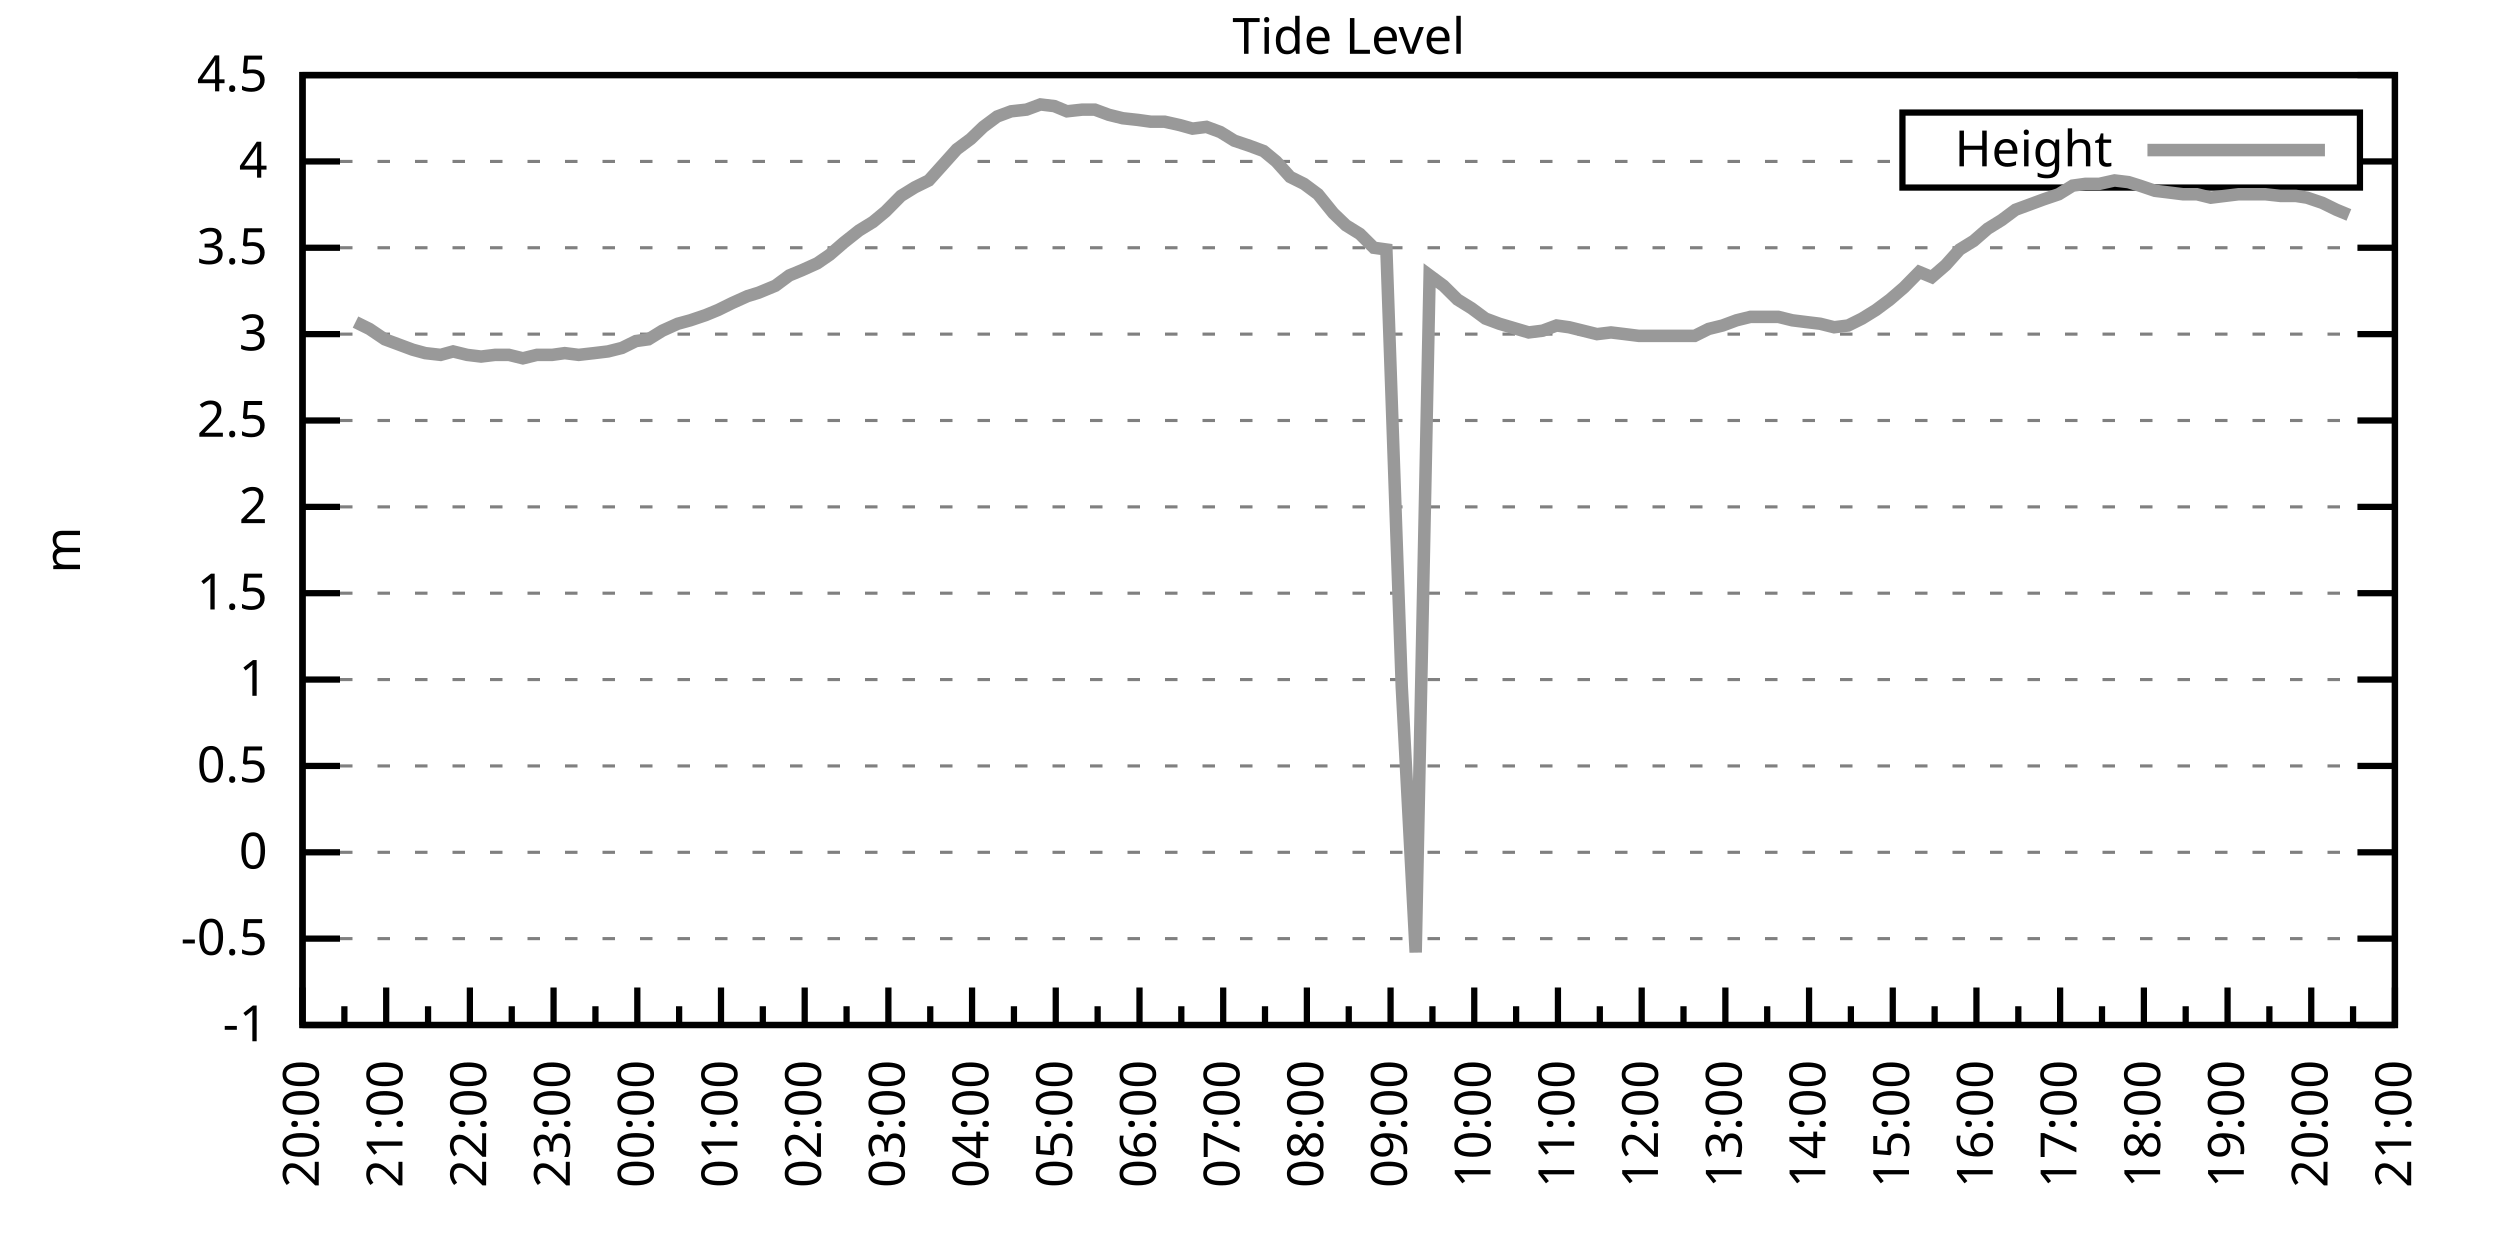
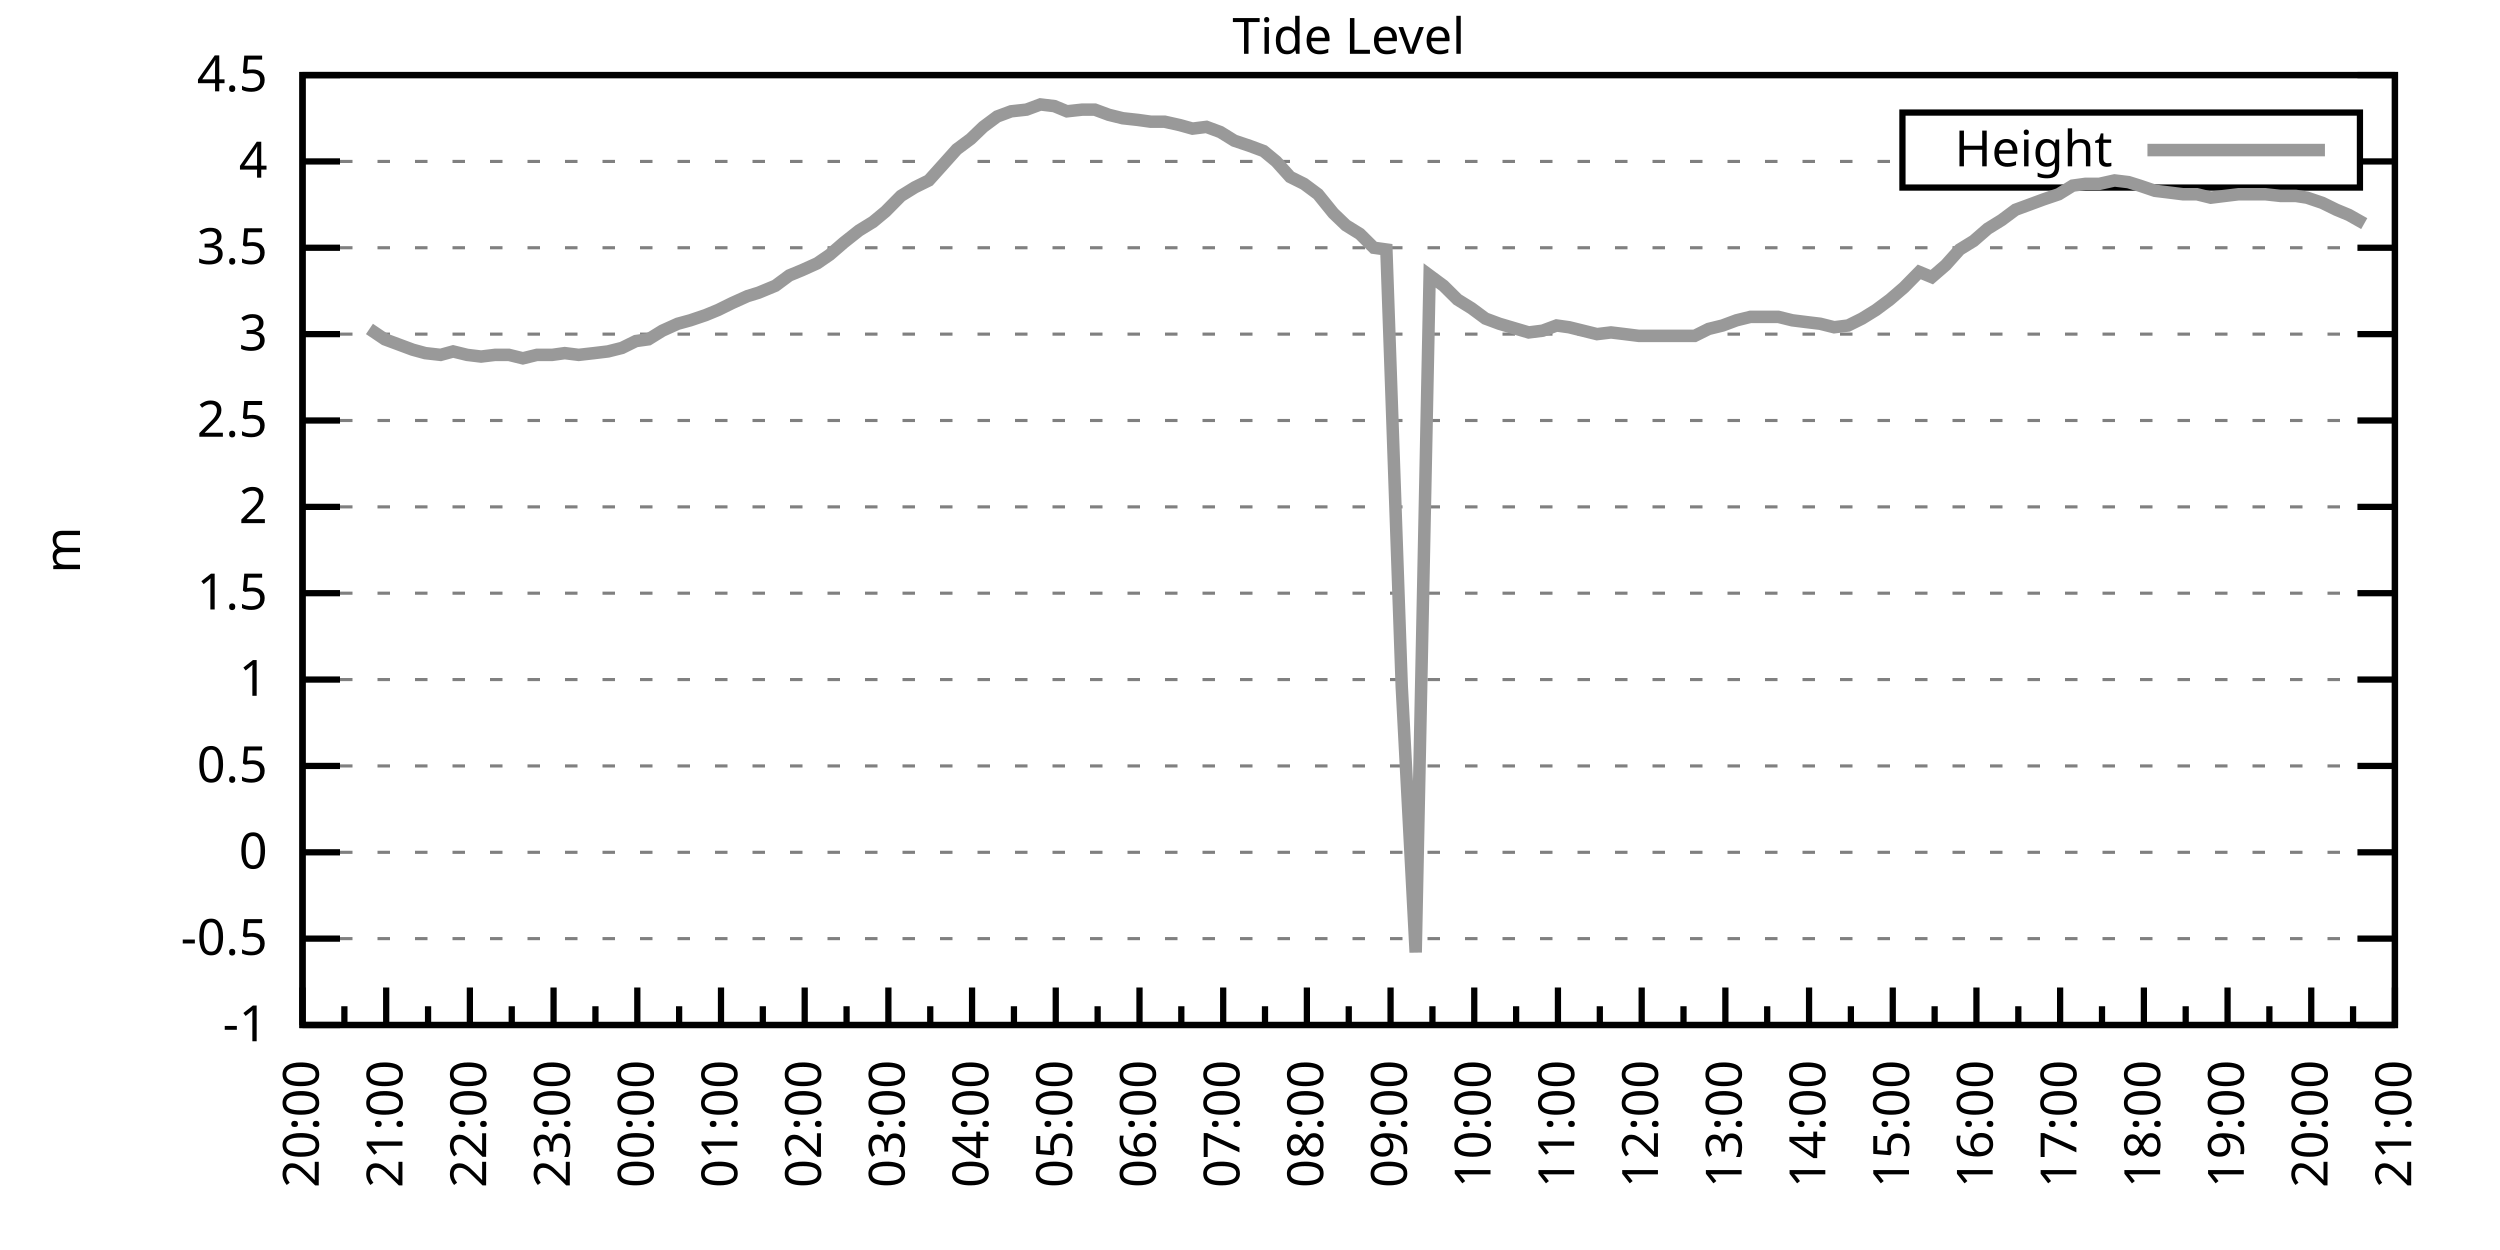
<svg xmlns="http://www.w3.org/2000/svg" xmlns:xlink="http://www.w3.org/1999/xlink" width="400" height="200" viewBox="0 0 400 200">
  <g id="gnuplot_canvas">
    <rect x="0" y="0" width="400" height="200" fill="none" />
    <defs>
      <circle id="gpDot" r="0.5" stroke-width="0.5" stroke="currentColor" />
      <path id="gpPt0" stroke-width="0.333" stroke="currentColor" d="M-1,0 h2 M0,-1 v2" />
      <path id="gpPt1" stroke-width="0.333" stroke="currentColor" d="M-1,-1 L1,1 M1,-1 L-1,1" />
      <path id="gpPt2" stroke-width="0.333" stroke="currentColor" d="M-1,0 L1,0 M0,-1 L0,1 M-1,-1 L1,1 M-1,1 L1,-1" />
      <rect id="gpPt3" stroke-width="0.333" stroke="currentColor" x="-1" y="-1" width="2" height="2" />
      <rect id="gpPt4" stroke-width="0.333" stroke="currentColor" fill="currentColor" x="-1" y="-1" width="2" height="2" />
      <circle id="gpPt5" stroke-width="0.333" stroke="currentColor" cx="0" cy="0" r="1" />
      <use xlink:href="#gpPt5" id="gpPt6" fill="currentColor" stroke="none" />
      <path id="gpPt7" stroke-width="0.333" stroke="currentColor" d="M0,-1.33 L-1.33,0.67 L1.33,0.67 z" />
      <use xlink:href="#gpPt7" id="gpPt8" fill="currentColor" stroke="none" />
      <use xlink:href="#gpPt7" id="gpPt9" stroke="currentColor" transform="rotate(180)" />
      <use xlink:href="#gpPt9" id="gpPt10" fill="currentColor" stroke="none" />
      <use xlink:href="#gpPt3" id="gpPt11" stroke="currentColor" transform="rotate(45)" />
      <use xlink:href="#gpPt11" id="gpPt12" fill="currentColor" stroke="none" />
      <path id="gpPt13" stroke-width="0.333" stroke="currentColor" d="M0,1.330 L1.265,0.411 L0.782,-1.067 L-0.782,-1.076 L-1.265,0.411 z" />
      <use xlink:href="#gpPt13" id="gpPt14" fill="currentColor" stroke="none" />
      <filter id="textbox" filterUnits="objectBoundingBox" x="0" y="0" height="1" width="1">
        <feFlood flood-color="white" flood-opacity="1" result="bgnd" />
        <feComposite in="SourceGraphic" in2="bgnd" operator="atop" />
      </filter>
      <filter id="greybox" filterUnits="objectBoundingBox" x="0" y="0" height="1" width="1">
        <feFlood flood-color="lightgrey" flood-opacity="1" result="grey" />
        <feComposite in="SourceGraphic" in2="grey" operator="atop" />
      </filter>
    </defs>
    <g fill="none" color="white" stroke="currentColor" stroke-width="1.00" stroke-linecap="butt" stroke-linejoin="miter">
</g>
    <g fill="none" color="black" stroke="currentColor" stroke-width="1.00" stroke-linecap="butt" stroke-linejoin="miter">
      <g stroke="none" shape-rendering="crispEdges">
        <polygon fill="rgb(255, 255, 255)" points="48.40,164.00 383.18,164.00 383.18,12.02 48.40,12.02 " />
      </g>
    </g>
    <g fill="none" color="black" stroke="currentColor" stroke-width="1.00" stroke-linecap="butt" stroke-linejoin="miter">
</g>
    <g fill="none" color="black" stroke="black" stroke-width="0.50" stroke-linecap="butt" stroke-linejoin="miter">
</g>
    <g fill="none" color="gray" stroke="currentColor" stroke-width="0.50" stroke-linecap="butt" stroke-linejoin="miter">
      <path stroke="gray" stroke-dasharray="2,4" class="gridline" d="M48.40,164.00 L383.19,164.00  " />
    </g>
    <g fill="none" color="gray" stroke="gray" stroke-width="1.00" stroke-linecap="butt" stroke-linejoin="miter">
</g>
    <g fill="none" color="black" stroke="currentColor" stroke-width="1.00" stroke-linecap="butt" stroke-linejoin="miter">
      <path stroke="black" d="M48.40,164.00 L54.40,164.00 M383.19,164.00 L377.19,164.00  " />
      <g transform="translate(42.80,166.60)" stroke="none" fill="black" font-family="Sans" font-size="8.00" text-anchor="end">
        <text>
          <tspan font-family="Sans">-1</tspan>
        </text>
      </g>
    </g>
    <g fill="none" color="black" stroke="currentColor" stroke-width="1.00" stroke-linecap="butt" stroke-linejoin="miter">
</g>
    <g fill="none" color="black" stroke="black" stroke-width="0.50" stroke-linecap="butt" stroke-linejoin="miter">
</g>
    <g fill="none" color="gray" stroke="currentColor" stroke-width="0.50" stroke-linecap="butt" stroke-linejoin="miter">
      <path stroke="gray" stroke-dasharray="2,4" class="gridline" d="M48.40,150.18 L383.19,150.18  " />
    </g>
    <g fill="none" color="gray" stroke="gray" stroke-width="1.00" stroke-linecap="butt" stroke-linejoin="miter">
</g>
    <g fill="none" color="black" stroke="currentColor" stroke-width="1.00" stroke-linecap="butt" stroke-linejoin="miter">
      <path stroke="black" d="M48.40,150.18 L54.40,150.18 M383.19,150.18 L377.19,150.18  " />
      <g transform="translate(42.80,152.78)" stroke="none" fill="black" font-family="Sans" font-size="8.00" text-anchor="end">
        <text>
          <tspan font-family="Sans">-0.5</tspan>
        </text>
      </g>
    </g>
    <g fill="none" color="black" stroke="currentColor" stroke-width="1.00" stroke-linecap="butt" stroke-linejoin="miter">
</g>
    <g fill="none" color="black" stroke="black" stroke-width="0.50" stroke-linecap="butt" stroke-linejoin="miter">
</g>
    <g fill="none" color="gray" stroke="currentColor" stroke-width="0.50" stroke-linecap="butt" stroke-linejoin="miter">
      <path stroke="gray" stroke-dasharray="2,4" class="gridline" d="M48.40,136.37 L383.19,136.37  " />
    </g>
    <g fill="none" color="gray" stroke="gray" stroke-width="1.00" stroke-linecap="butt" stroke-linejoin="miter">
</g>
    <g fill="none" color="black" stroke="currentColor" stroke-width="1.00" stroke-linecap="butt" stroke-linejoin="miter">
      <path stroke="black" d="M48.40,136.37 L54.40,136.37 M383.19,136.37 L377.19,136.37  " />
      <g transform="translate(42.80,138.97)" stroke="none" fill="black" font-family="Sans" font-size="8.00" text-anchor="end">
        <text>
          <tspan font-family="Sans"> 0</tspan>
        </text>
      </g>
    </g>
    <g fill="none" color="black" stroke="currentColor" stroke-width="1.00" stroke-linecap="butt" stroke-linejoin="miter">
</g>
    <g fill="none" color="black" stroke="black" stroke-width="0.50" stroke-linecap="butt" stroke-linejoin="miter">
</g>
    <g fill="none" color="gray" stroke="currentColor" stroke-width="0.50" stroke-linecap="butt" stroke-linejoin="miter">
      <path stroke="gray" stroke-dasharray="2,4" class="gridline" d="M48.40,122.55 L383.19,122.55  " />
    </g>
    <g fill="none" color="gray" stroke="gray" stroke-width="1.00" stroke-linecap="butt" stroke-linejoin="miter">
</g>
    <g fill="none" color="black" stroke="currentColor" stroke-width="1.00" stroke-linecap="butt" stroke-linejoin="miter">
      <path stroke="black" d="M48.40,122.55 L54.40,122.55 M383.19,122.55 L377.19,122.55  " />
      <g transform="translate(42.80,125.15)" stroke="none" fill="black" font-family="Sans" font-size="8.00" text-anchor="end">
        <text>
          <tspan font-family="Sans"> 0.5</tspan>
        </text>
      </g>
    </g>
    <g fill="none" color="black" stroke="currentColor" stroke-width="1.00" stroke-linecap="butt" stroke-linejoin="miter">
</g>
    <g fill="none" color="black" stroke="black" stroke-width="0.50" stroke-linecap="butt" stroke-linejoin="miter">
</g>
    <g fill="none" color="gray" stroke="currentColor" stroke-width="0.50" stroke-linecap="butt" stroke-linejoin="miter">
      <path stroke="gray" stroke-dasharray="2,4" class="gridline" d="M48.40,108.73 L383.19,108.73  " />
    </g>
    <g fill="none" color="gray" stroke="gray" stroke-width="1.00" stroke-linecap="butt" stroke-linejoin="miter">
</g>
    <g fill="none" color="black" stroke="currentColor" stroke-width="1.00" stroke-linecap="butt" stroke-linejoin="miter">
      <path stroke="black" d="M48.40,108.73 L54.40,108.73 M383.19,108.73 L377.19,108.73  " />
      <g transform="translate(42.80,111.33)" stroke="none" fill="black" font-family="Sans" font-size="8.00" text-anchor="end">
        <text>
          <tspan font-family="Sans"> 1</tspan>
        </text>
      </g>
    </g>
    <g fill="none" color="black" stroke="currentColor" stroke-width="1.00" stroke-linecap="butt" stroke-linejoin="miter">
</g>
    <g fill="none" color="black" stroke="black" stroke-width="0.50" stroke-linecap="butt" stroke-linejoin="miter">
</g>
    <g fill="none" color="gray" stroke="currentColor" stroke-width="0.50" stroke-linecap="butt" stroke-linejoin="miter">
      <path stroke="gray" stroke-dasharray="2,4" class="gridline" d="M48.40,94.91 L383.19,94.91  " />
    </g>
    <g fill="none" color="gray" stroke="gray" stroke-width="1.00" stroke-linecap="butt" stroke-linejoin="miter">
</g>
    <g fill="none" color="black" stroke="currentColor" stroke-width="1.00" stroke-linecap="butt" stroke-linejoin="miter">
      <path stroke="black" d="M48.40,94.91 L54.40,94.91 M383.19,94.91 L377.19,94.91  " />
      <g transform="translate(42.80,97.51)" stroke="none" fill="black" font-family="Sans" font-size="8.00" text-anchor="end">
        <text>
          <tspan font-family="Sans"> 1.5</tspan>
        </text>
      </g>
    </g>
    <g fill="none" color="black" stroke="currentColor" stroke-width="1.00" stroke-linecap="butt" stroke-linejoin="miter">
</g>
    <g fill="none" color="black" stroke="black" stroke-width="0.50" stroke-linecap="butt" stroke-linejoin="miter">
</g>
    <g fill="none" color="gray" stroke="currentColor" stroke-width="0.50" stroke-linecap="butt" stroke-linejoin="miter">
      <path stroke="gray" stroke-dasharray="2,4" class="gridline" d="M48.40,81.10 L383.19,81.10  " />
    </g>
    <g fill="none" color="gray" stroke="gray" stroke-width="1.00" stroke-linecap="butt" stroke-linejoin="miter">
</g>
    <g fill="none" color="black" stroke="currentColor" stroke-width="1.00" stroke-linecap="butt" stroke-linejoin="miter">
      <path stroke="black" d="M48.40,81.10 L54.40,81.10 M383.19,81.10 L377.19,81.10  " />
      <g transform="translate(42.80,83.70)" stroke="none" fill="black" font-family="Sans" font-size="8.00" text-anchor="end">
        <text>
          <tspan font-family="Sans"> 2</tspan>
        </text>
      </g>
    </g>
    <g fill="none" color="black" stroke="currentColor" stroke-width="1.00" stroke-linecap="butt" stroke-linejoin="miter">
</g>
    <g fill="none" color="black" stroke="black" stroke-width="0.50" stroke-linecap="butt" stroke-linejoin="miter">
</g>
    <g fill="none" color="gray" stroke="currentColor" stroke-width="0.50" stroke-linecap="butt" stroke-linejoin="miter">
      <path stroke="gray" stroke-dasharray="2,4" class="gridline" d="M48.40,67.28 L383.19,67.28  " />
    </g>
    <g fill="none" color="gray" stroke="gray" stroke-width="1.00" stroke-linecap="butt" stroke-linejoin="miter">
</g>
    <g fill="none" color="black" stroke="currentColor" stroke-width="1.00" stroke-linecap="butt" stroke-linejoin="miter">
      <path stroke="black" d="M48.40,67.28 L54.40,67.28 M383.19,67.28 L377.19,67.28  " />
      <g transform="translate(42.80,69.88)" stroke="none" fill="black" font-family="Sans" font-size="8.00" text-anchor="end">
        <text>
          <tspan font-family="Sans"> 2.5</tspan>
        </text>
      </g>
    </g>
    <g fill="none" color="black" stroke="currentColor" stroke-width="1.00" stroke-linecap="butt" stroke-linejoin="miter">
</g>
    <g fill="none" color="black" stroke="black" stroke-width="0.50" stroke-linecap="butt" stroke-linejoin="miter">
</g>
    <g fill="none" color="gray" stroke="currentColor" stroke-width="0.50" stroke-linecap="butt" stroke-linejoin="miter">
      <path stroke="gray" stroke-dasharray="2,4" class="gridline" d="M48.40,53.46 L383.19,53.46  " />
    </g>
    <g fill="none" color="gray" stroke="gray" stroke-width="1.00" stroke-linecap="butt" stroke-linejoin="miter">
</g>
    <g fill="none" color="black" stroke="currentColor" stroke-width="1.00" stroke-linecap="butt" stroke-linejoin="miter">
      <path stroke="black" d="M48.40,53.46 L54.40,53.46 M383.19,53.46 L377.19,53.46  " />
      <g transform="translate(42.80,56.06)" stroke="none" fill="black" font-family="Sans" font-size="8.00" text-anchor="end">
        <text>
          <tspan font-family="Sans"> 3</tspan>
        </text>
      </g>
    </g>
    <g fill="none" color="black" stroke="currentColor" stroke-width="1.00" stroke-linecap="butt" stroke-linejoin="miter">
</g>
    <g fill="none" color="black" stroke="black" stroke-width="0.50" stroke-linecap="butt" stroke-linejoin="miter">
</g>
    <g fill="none" color="gray" stroke="currentColor" stroke-width="0.50" stroke-linecap="butt" stroke-linejoin="miter">
      <path stroke="gray" stroke-dasharray="2,4" class="gridline" d="M48.40,39.64 L383.19,39.64  " />
    </g>
    <g fill="none" color="gray" stroke="gray" stroke-width="1.00" stroke-linecap="butt" stroke-linejoin="miter">
</g>
    <g fill="none" color="black" stroke="currentColor" stroke-width="1.00" stroke-linecap="butt" stroke-linejoin="miter">
      <path stroke="black" d="M48.40,39.64 L54.40,39.64 M383.19,39.64 L377.19,39.64  " />
      <g transform="translate(42.80,42.24)" stroke="none" fill="black" font-family="Sans" font-size="8.00" text-anchor="end">
        <text>
          <tspan font-family="Sans"> 3.5</tspan>
        </text>
      </g>
    </g>
    <g fill="none" color="black" stroke="currentColor" stroke-width="1.00" stroke-linecap="butt" stroke-linejoin="miter">
</g>
    <g fill="none" color="black" stroke="black" stroke-width="0.50" stroke-linecap="butt" stroke-linejoin="miter">
</g>
    <g fill="none" color="gray" stroke="currentColor" stroke-width="0.50" stroke-linecap="butt" stroke-linejoin="miter">
      <path stroke="gray" stroke-dasharray="2,4" class="gridline" d="M48.40,25.83 L304.39,25.83 M377.59,25.83 L383.19,25.83  " />
    </g>
    <g fill="none" color="gray" stroke="gray" stroke-width="1.00" stroke-linecap="butt" stroke-linejoin="miter">
</g>
    <g fill="none" color="black" stroke="currentColor" stroke-width="1.00" stroke-linecap="butt" stroke-linejoin="miter">
      <path stroke="black" d="M48.40,25.83 L54.40,25.83 M383.19,25.83 L377.19,25.83  " />
      <g transform="translate(42.80,28.43)" stroke="none" fill="black" font-family="Sans" font-size="8.00" text-anchor="end">
        <text>
          <tspan font-family="Sans"> 4</tspan>
        </text>
      </g>
    </g>
    <g fill="none" color="black" stroke="currentColor" stroke-width="1.00" stroke-linecap="butt" stroke-linejoin="miter">
</g>
    <g fill="none" color="black" stroke="black" stroke-width="0.50" stroke-linecap="butt" stroke-linejoin="miter">
</g>
    <g fill="none" color="gray" stroke="currentColor" stroke-width="0.50" stroke-linecap="butt" stroke-linejoin="miter">
      <path stroke="gray" stroke-dasharray="2,4" class="gridline" d="M48.40,12.01 L383.19,12.01  " />
    </g>
    <g fill="none" color="gray" stroke="gray" stroke-width="1.00" stroke-linecap="butt" stroke-linejoin="miter">
</g>
    <g fill="none" color="black" stroke="currentColor" stroke-width="1.00" stroke-linecap="butt" stroke-linejoin="miter">
      <path stroke="black" d="M48.40,12.01 L54.40,12.01 M383.19,12.01 L377.19,12.01  " />
      <g transform="translate(42.80,14.61)" stroke="none" fill="black" font-family="Sans" font-size="8.00" text-anchor="end">
        <text>
          <tspan font-family="Sans"> 4.5</tspan>
        </text>
      </g>
    </g>
    <g fill="none" color="black" stroke="currentColor" stroke-width="1.00" stroke-linecap="butt" stroke-linejoin="miter">
      <path stroke="black" d="M48.40,164.00 L48.40,158.00  " />
      <g transform="translate(51.00,169.60) rotate(270)" stroke="none" fill="black" font-family="Sans" font-size="8.00" text-anchor="end">
        <text>
          <tspan font-family="Sans">20:00</tspan>
        </text>
      </g>
    </g>
    <g fill="none" color="black" stroke="currentColor" stroke-width="1.00" stroke-linecap="butt" stroke-linejoin="miter">
      <path stroke="black" d="M55.10,164.00 L55.10,161.00 M61.79,164.00 L61.79,158.00  " />
      <g transform="translate(64.39,169.60) rotate(270)" stroke="none" fill="black" font-family="Sans" font-size="8.00" text-anchor="end">
        <text>
          <tspan font-family="Sans">21:00</tspan>
        </text>
      </g>
    </g>
    <g fill="none" color="black" stroke="currentColor" stroke-width="1.00" stroke-linecap="butt" stroke-linejoin="miter">
      <path stroke="black" d="M68.49,164.00 L68.49,161.00 M75.18,164.00 L75.18,158.00  " />
      <g transform="translate(77.78,169.60) rotate(270)" stroke="none" fill="black" font-family="Sans" font-size="8.00" text-anchor="end">
        <text>
          <tspan font-family="Sans">22:00</tspan>
        </text>
      </g>
    </g>
    <g fill="none" color="black" stroke="currentColor" stroke-width="1.00" stroke-linecap="butt" stroke-linejoin="miter">
      <path stroke="black" d="M81.88,164.00 L81.88,161.00 M88.57,164.00 L88.57,158.00  " />
      <g transform="translate(91.17,169.60) rotate(270)" stroke="none" fill="black" font-family="Sans" font-size="8.00" text-anchor="end">
        <text>
          <tspan font-family="Sans">23:00</tspan>
        </text>
      </g>
    </g>
    <g fill="none" color="black" stroke="currentColor" stroke-width="1.00" stroke-linecap="butt" stroke-linejoin="miter">
      <path stroke="black" d="M95.27,164.00 L95.27,161.00 M101.97,164.00 L101.97,158.00  " />
      <g transform="translate(104.57,169.60) rotate(270)" stroke="none" fill="black" font-family="Sans" font-size="8.00" text-anchor="end">
        <text>
          <tspan font-family="Sans">00:00</tspan>
        </text>
      </g>
    </g>
    <g fill="none" color="black" stroke="currentColor" stroke-width="1.00" stroke-linecap="butt" stroke-linejoin="miter">
      <path stroke="black" d="M108.66,164.00 L108.66,161.00 M115.36,164.00 L115.36,158.00  " />
      <g transform="translate(117.96,169.60) rotate(270)" stroke="none" fill="black" font-family="Sans" font-size="8.00" text-anchor="end">
        <text>
          <tspan font-family="Sans">01:00</tspan>
        </text>
      </g>
    </g>
    <g fill="none" color="black" stroke="currentColor" stroke-width="1.00" stroke-linecap="butt" stroke-linejoin="miter">
      <path stroke="black" d="M122.05,164.00 L122.05,161.00 M128.75,164.00 L128.75,158.00  " />
      <g transform="translate(131.35,169.60) rotate(270)" stroke="none" fill="black" font-family="Sans" font-size="8.00" text-anchor="end">
        <text>
          <tspan font-family="Sans">02:00</tspan>
        </text>
      </g>
    </g>
    <g fill="none" color="black" stroke="currentColor" stroke-width="1.00" stroke-linecap="butt" stroke-linejoin="miter">
      <path stroke="black" d="M135.45,164.00 L135.45,161.00 M142.14,164.00 L142.14,158.00  " />
      <g transform="translate(144.74,169.60) rotate(270)" stroke="none" fill="black" font-family="Sans" font-size="8.00" text-anchor="end">
        <text>
          <tspan font-family="Sans">03:00</tspan>
        </text>
      </g>
    </g>
    <g fill="none" color="black" stroke="currentColor" stroke-width="1.00" stroke-linecap="butt" stroke-linejoin="miter">
      <path stroke="black" d="M148.84,164.00 L148.84,161.00 M155.53,164.00 L155.53,158.00  " />
      <g transform="translate(158.13,169.60) rotate(270)" stroke="none" fill="black" font-family="Sans" font-size="8.00" text-anchor="end">
        <text>
          <tspan font-family="Sans">04:00</tspan>
        </text>
      </g>
    </g>
    <g fill="none" color="black" stroke="currentColor" stroke-width="1.00" stroke-linecap="butt" stroke-linejoin="miter">
      <path stroke="black" d="M162.23,164.00 L162.23,161.00 M168.92,164.00 L168.92,158.00  " />
      <g transform="translate(171.52,169.60) rotate(270)" stroke="none" fill="black" font-family="Sans" font-size="8.00" text-anchor="end">
        <text>
          <tspan font-family="Sans">05:00</tspan>
        </text>
      </g>
    </g>
    <g fill="none" color="black" stroke="currentColor" stroke-width="1.00" stroke-linecap="butt" stroke-linejoin="miter">
      <path stroke="black" d="M175.62,164.00 L175.62,161.00 M182.32,164.00 L182.32,158.00  " />
      <g transform="translate(184.92,169.60) rotate(270)" stroke="none" fill="black" font-family="Sans" font-size="8.00" text-anchor="end">
        <text>
          <tspan font-family="Sans">06:00</tspan>
        </text>
      </g>
    </g>
    <g fill="none" color="black" stroke="currentColor" stroke-width="1.00" stroke-linecap="butt" stroke-linejoin="miter">
      <path stroke="black" d="M189.01,164.00 L189.01,161.00 M195.71,164.00 L195.71,158.00  " />
      <g transform="translate(198.31,169.60) rotate(270)" stroke="none" fill="black" font-family="Sans" font-size="8.00" text-anchor="end">
        <text>
          <tspan font-family="Sans">07:00</tspan>
        </text>
      </g>
    </g>
    <g fill="none" color="black" stroke="currentColor" stroke-width="1.00" stroke-linecap="butt" stroke-linejoin="miter">
      <path stroke="black" d="M202.40,164.00 L202.40,161.00 M209.10,164.00 L209.10,158.00  " />
      <g transform="translate(211.70,169.60) rotate(270)" stroke="none" fill="black" font-family="Sans" font-size="8.00" text-anchor="end">
        <text>
          <tspan font-family="Sans">08:00</tspan>
        </text>
      </g>
    </g>
    <g fill="none" color="black" stroke="currentColor" stroke-width="1.00" stroke-linecap="butt" stroke-linejoin="miter">
      <path stroke="black" d="M215.80,164.00 L215.80,161.00 M222.49,164.00 L222.49,158.00  " />
      <g transform="translate(225.09,169.60) rotate(270)" stroke="none" fill="black" font-family="Sans" font-size="8.00" text-anchor="end">
        <text>
          <tspan font-family="Sans">09:00</tspan>
        </text>
      </g>
    </g>
    <g fill="none" color="black" stroke="currentColor" stroke-width="1.00" stroke-linecap="butt" stroke-linejoin="miter">
      <path stroke="black" d="M229.19,164.00 L229.19,161.00 M235.88,164.00 L235.88,158.00  " />
      <g transform="translate(238.48,169.60) rotate(270)" stroke="none" fill="black" font-family="Sans" font-size="8.00" text-anchor="end">
        <text>
          <tspan font-family="Sans">10:00</tspan>
        </text>
      </g>
    </g>
    <g fill="none" color="black" stroke="currentColor" stroke-width="1.00" stroke-linecap="butt" stroke-linejoin="miter">
      <path stroke="black" d="M242.58,164.00 L242.58,161.00 M249.27,164.00 L249.27,158.00  " />
      <g transform="translate(251.87,169.60) rotate(270)" stroke="none" fill="black" font-family="Sans" font-size="8.00" text-anchor="end">
        <text>
          <tspan font-family="Sans">11:00</tspan>
        </text>
      </g>
    </g>
    <g fill="none" color="black" stroke="currentColor" stroke-width="1.00" stroke-linecap="butt" stroke-linejoin="miter">
      <path stroke="black" d="M255.97,164.00 L255.97,161.00 M262.67,164.00 L262.67,158.00  " />
      <g transform="translate(265.27,169.60) rotate(270)" stroke="none" fill="black" font-family="Sans" font-size="8.00" text-anchor="end">
        <text>
          <tspan font-family="Sans">12:00</tspan>
        </text>
      </g>
    </g>
    <g fill="none" color="black" stroke="currentColor" stroke-width="1.00" stroke-linecap="butt" stroke-linejoin="miter">
      <path stroke="black" d="M269.36,164.00 L269.36,161.00 M276.06,164.00 L276.06,158.00  " />
      <g transform="translate(278.66,169.60) rotate(270)" stroke="none" fill="black" font-family="Sans" font-size="8.00" text-anchor="end">
        <text>
          <tspan font-family="Sans">13:00</tspan>
        </text>
      </g>
    </g>
    <g fill="none" color="black" stroke="currentColor" stroke-width="1.00" stroke-linecap="butt" stroke-linejoin="miter">
      <path stroke="black" d="M282.75,164.00 L282.75,161.00 M289.45,164.00 L289.45,158.00  " />
      <g transform="translate(292.05,169.60) rotate(270)" stroke="none" fill="black" font-family="Sans" font-size="8.00" text-anchor="end">
        <text>
          <tspan font-family="Sans">14:00</tspan>
        </text>
      </g>
    </g>
    <g fill="none" color="black" stroke="currentColor" stroke-width="1.00" stroke-linecap="butt" stroke-linejoin="miter">
      <path stroke="black" d="M296.14,164.00 L296.14,161.00 M302.84,164.00 L302.84,158.00  " />
      <g transform="translate(305.44,169.60) rotate(270)" stroke="none" fill="black" font-family="Sans" font-size="8.00" text-anchor="end">
        <text>
          <tspan font-family="Sans">15:00</tspan>
        </text>
      </g>
    </g>
    <g fill="none" color="black" stroke="currentColor" stroke-width="1.00" stroke-linecap="butt" stroke-linejoin="miter">
      <path stroke="black" d="M309.54,164.00 L309.54,161.00 M316.23,164.00 L316.23,158.00  " />
      <g transform="translate(318.83,169.60) rotate(270)" stroke="none" fill="black" font-family="Sans" font-size="8.00" text-anchor="end">
        <text>
          <tspan font-family="Sans">16:00</tspan>
        </text>
      </g>
    </g>
    <g fill="none" color="black" stroke="currentColor" stroke-width="1.00" stroke-linecap="butt" stroke-linejoin="miter">
      <path stroke="black" d="M322.93,164.00 L322.93,161.00 M329.62,164.00 L329.62,158.00  " />
      <g transform="translate(332.22,169.60) rotate(270)" stroke="none" fill="black" font-family="Sans" font-size="8.00" text-anchor="end">
        <text>
          <tspan font-family="Sans">17:00</tspan>
        </text>
      </g>
    </g>
    <g fill="none" color="black" stroke="currentColor" stroke-width="1.00" stroke-linecap="butt" stroke-linejoin="miter">
      <path stroke="black" d="M336.32,164.00 L336.32,161.00 M343.02,164.00 L343.02,158.00  " />
      <g transform="translate(345.62,169.60) rotate(270)" stroke="none" fill="black" font-family="Sans" font-size="8.00" text-anchor="end">
        <text>
          <tspan font-family="Sans">18:00</tspan>
        </text>
      </g>
    </g>
    <g fill="none" color="black" stroke="currentColor" stroke-width="1.00" stroke-linecap="butt" stroke-linejoin="miter">
      <path stroke="black" d="M349.71,164.00 L349.71,161.00 M356.41,164.00 L356.41,158.00  " />
      <g transform="translate(359.01,169.60) rotate(270)" stroke="none" fill="black" font-family="Sans" font-size="8.00" text-anchor="end">
        <text>
          <tspan font-family="Sans">19:00</tspan>
        </text>
      </g>
    </g>
    <g fill="none" color="black" stroke="currentColor" stroke-width="1.00" stroke-linecap="butt" stroke-linejoin="miter">
      <path stroke="black" d="M363.10,164.00 L363.10,161.00 M369.80,164.00 L369.80,158.00  " />
      <g transform="translate(372.40,169.60) rotate(270)" stroke="none" fill="black" font-family="Sans" font-size="8.00" text-anchor="end">
        <text>
          <tspan font-family="Sans">20:00</tspan>
        </text>
      </g>
    </g>
    <g fill="none" color="black" stroke="currentColor" stroke-width="1.00" stroke-linecap="butt" stroke-linejoin="miter">
      <path stroke="black" d="M376.49,164.00 L376.49,161.00 M383.19,164.00 L383.19,158.00  " />
      <g transform="translate(385.79,169.60) rotate(270)" stroke="none" fill="black" font-family="Sans" font-size="8.00" text-anchor="end">
        <text>
          <tspan font-family="Sans">21:00</tspan>
        </text>
      </g>
    </g>
    <g fill="none" color="black" stroke="currentColor" stroke-width="1.00" stroke-linecap="butt" stroke-linejoin="miter">
</g>
    <g fill="none" color="black" stroke="currentColor" stroke-width="1.00" stroke-linecap="butt" stroke-linejoin="miter">
      <path stroke="black" d="M48.40,12.01 L48.40,164.00 L383.19,164.00 L383.19,12.01 L48.40,12.01 Z  " />
    </g>
    <g fill="none" color="black" stroke="currentColor" stroke-width="1.00" stroke-linecap="butt" stroke-linejoin="miter">
      <g transform="translate(12.80,88.01) rotate(270)" stroke="none" fill="black" font-family="Sans" font-size="8.00" text-anchor="middle">
        <text>
          <tspan font-family="Sans">m</tspan>
        </text>
      </g>
    </g>
    <g fill="none" color="black" stroke="currentColor" stroke-width="1.00" stroke-linecap="butt" stroke-linejoin="miter">
</g>
    <g fill="none" color="black" stroke="currentColor" stroke-width="1.00" stroke-linecap="butt" stroke-linejoin="miter">
      <path stroke="black" d="M304.39,30.01 L304.39,18.01 L377.59,18.01 L377.59,30.01 L304.39,30.01 Z  " />
    </g>
    <g id="Tide_level_plot_1">
      <g fill="none" color="white" stroke="black" stroke-width="2.00" stroke-linecap="butt" stroke-linejoin="miter">
</g>
      <g fill="none" color="black" stroke="currentColor" stroke-width="2.00" stroke-linecap="butt" stroke-linejoin="miter">
        <g transform="translate(337.99,26.61)" stroke="none" fill="black" font-family="Sans" font-size="8.00" text-anchor="end">
          <text>
            <tspan font-family="Sans">Height</tspan>
          </text>
        </g>
      </g>
      <g fill="none" color="black" stroke="currentColor" stroke-width="2.00" stroke-linecap="butt" stroke-linejoin="miter">
-         <path stroke="rgb(153, 153, 153)" d="M343.59,24.01 L371.99,24.01 M56.88,51.53 L59.11,52.63 L61.57,54.29 L63.80,55.12 L66.03,55.95 L68.04,56.50   L70.50,56.78 L72.50,56.23 L74.74,56.78 L76.97,57.05 L79.20,56.78 L81.43,56.78 L83.66,57.33 L85.90,56.78   L88.35,56.78 L90.36,56.50 L92.59,56.78 L95.05,56.50 L97.28,56.23 L99.51,55.67 L101.74,54.57 L103.75,54.29   L105.98,52.91 L108.44,51.80 L110.45,51.25 L112.90,50.42 L114.91,49.59 L117.14,48.49 L119.60,47.38 L121.38,46.83   L124.06,45.72 L126.29,44.07 L128.30,43.24 L130.76,42.13 L132.77,40.75 L135.00,38.82 L137.45,36.88 L139.69,35.50   L141.69,33.84 L144.15,31.35 L146.38,29.97 L148.61,28.87 L150.85,26.38 L153.08,23.89 L155.31,22.23 L157.32,20.30   L159.55,18.64 L161.78,17.81 L164.24,17.54 L166.47,16.71 L168.70,16.98 L170.71,17.81 L173.17,17.54 L175.17,17.54   L177.41,18.37 L179.64,18.92 L182.09,19.19 L184.10,19.47 L186.33,19.47 L188.79,20.02 L190.80,20.58 L193.03,20.30   L195.26,21.13 L197.49,22.51 L199.95,23.34 L202.18,24.17 L204.19,25.83 L206.42,28.31 L208.65,29.42 L210.88,31.08   L213.34,34.12 L215.35,36.05 L217.58,37.43 L219.81,39.64 L221.82,39.92 L224.28,109.84 L226.51,152.39 L228.74,44.07   L230.97,45.72 L233.20,47.93 L235.44,49.32 L237.67,50.97 L239.90,51.80 L244.59,53.19 L246.82,52.91 L249.05,52.08   L251.06,52.36 L253.29,52.91 L255.52,53.46 L257.76,53.19 L259.99,53.46 L262.22,53.74 L264.67,53.74 L266.91,53.74   L269.14,53.74 L271.15,53.74 L273.38,52.63 L275.61,52.08 L277.84,51.25 L280.07,50.70 L282.31,50.70 L284.54,50.70   L286.77,51.25 L289.00,51.53 L291.23,51.80 L293.47,52.36 L295.70,52.08 L297.93,50.97 L300.16,49.59 L302.39,47.93   L304.63,46.00 L307.08,43.51 L309.09,44.34 L311.32,42.41 L313.55,39.92 L315.79,38.54 L318.02,36.60 L320.25,35.22   L322.48,33.56 L324.71,32.74 L326.95,31.91 L329.40,31.08 L331.63,29.70 L333.64,29.42 L335.87,29.42 L338.33,28.87   L340.56,29.14 L342.35,29.70 L344.80,30.53 L347.03,30.80 L349.26,31.08 L351.50,31.08 L353.73,31.63 L355.96,31.35   L358.19,31.08 L360.42,31.08 L362.43,31.08 L364.89,31.35 L367.34,31.35 L369.13,31.63 L371.58,32.46 L373.82,33.56   L375.82,34.39  " />
+         <path stroke="rgb(153, 153, 153)" d="M343.59,24.01 L371.99,24.01 M59.11,52.63 L61.57,54.29 L63.80,55.12 L66.03,55.95 L68.04,56.50 L70.50,56.78   L72.50,56.23 L74.74,56.78 L76.97,57.05 L79.20,56.78 L81.43,56.78 L83.66,57.33 L85.90,56.78 L88.35,56.78   L90.36,56.50 L92.59,56.78 L95.05,56.50 L97.28,56.23 L99.51,55.67 L101.74,54.57 L103.75,54.29 L105.98,52.91   L108.44,51.80 L110.45,51.25 L112.90,50.42 L114.91,49.59 L117.14,48.49 L119.60,47.38 L121.38,46.83 L124.06,45.72   L126.29,44.07 L128.30,43.24 L130.76,42.13 L132.77,40.75 L135.00,38.82 L137.45,36.88 L139.69,35.50 L141.69,33.84   L144.15,31.35 L146.38,29.97 L148.61,28.87 L150.85,26.38 L153.08,23.89 L155.31,22.23 L157.32,20.30 L159.55,18.64   L161.78,17.81 L164.24,17.54 L166.47,16.71 L168.70,16.98 L170.71,17.81 L173.17,17.54 L175.17,17.54 L177.41,18.37   L179.64,18.92 L182.09,19.19 L184.10,19.47 L186.33,19.47 L188.79,20.02 L190.80,20.58 L193.03,20.30 L195.26,21.13   L197.49,22.51 L199.95,23.34 L202.18,24.17 L204.19,25.83 L206.42,28.31 L208.65,29.42 L210.88,31.08 L213.34,34.12   L215.35,36.05 L217.58,37.43 L219.81,39.64 L221.82,39.92 L224.28,109.84 L226.51,152.39 L228.74,44.07 L230.97,45.72   L233.20,47.93 L235.44,49.32 L237.67,50.97 L239.90,51.80 L244.59,53.19 L246.82,52.91 L249.05,52.08 L251.06,52.36   L253.29,52.91 L255.52,53.46 L257.76,53.19 L259.99,53.46 L262.22,53.74 L264.67,53.74 L266.91,53.74 L269.14,53.74   L271.15,53.74 L273.38,52.63 L275.61,52.08 L277.84,51.25 L280.07,50.70 L282.31,50.70 L284.54,50.70 L286.77,51.25   L289.00,51.53 L291.23,51.80 L293.47,52.36 L295.70,52.08 L297.93,50.97 L300.16,49.59 L302.39,47.93 L304.63,46.00   L307.08,43.51 L309.09,44.34 L311.32,42.41 L313.55,39.92 L315.79,38.54 L318.02,36.60 L320.25,35.22 L322.48,33.56   L324.71,32.74 L326.95,31.91 L329.40,31.08 L331.63,29.70 L333.64,29.42 L335.87,29.42 L338.33,28.87 L340.56,29.14   L342.35,29.70 L344.80,30.53 L347.03,30.80 L349.26,31.08 L351.50,31.08 L353.73,31.63 L355.96,31.35 L358.19,31.08   L360.42,31.08 L362.43,31.08 L364.89,31.35 L367.34,31.35 L369.13,31.63 L371.58,32.46 L373.82,33.56 L375.82,34.39   L378.28,35.78  " />
      </g>
    </g>
    <g fill="none" color="black" stroke="currentColor" stroke-width="2.00" stroke-linecap="butt" stroke-linejoin="miter">
</g>
    <g fill="none" color="black" stroke="black" stroke-width="1.00" stroke-linecap="butt" stroke-linejoin="miter">
</g>
    <g fill="none" color="black" stroke="currentColor" stroke-width="1.00" stroke-linecap="butt" stroke-linejoin="miter">
      <path stroke="black" d="M48.40,12.01 L48.40,164.00 L383.19,164.00 L383.19,12.01 L48.40,12.01 Z  " />
    </g>
    <g fill="none" color="black" stroke="currentColor" stroke-width="1.00" stroke-linecap="butt" stroke-linejoin="miter">
      <g transform="translate(215.79,8.61)" stroke="none" fill="black" font-family="Sans" font-size="8.00" text-anchor="middle">
        <text>
          <tspan font-family="Sans">Tide Level</tspan>
        </text>
      </g>
    </g>
    <g fill="none" color="black" stroke="currentColor" stroke-width="1.00" stroke-linecap="butt" stroke-linejoin="miter">
</g>
  </g>
</svg>
